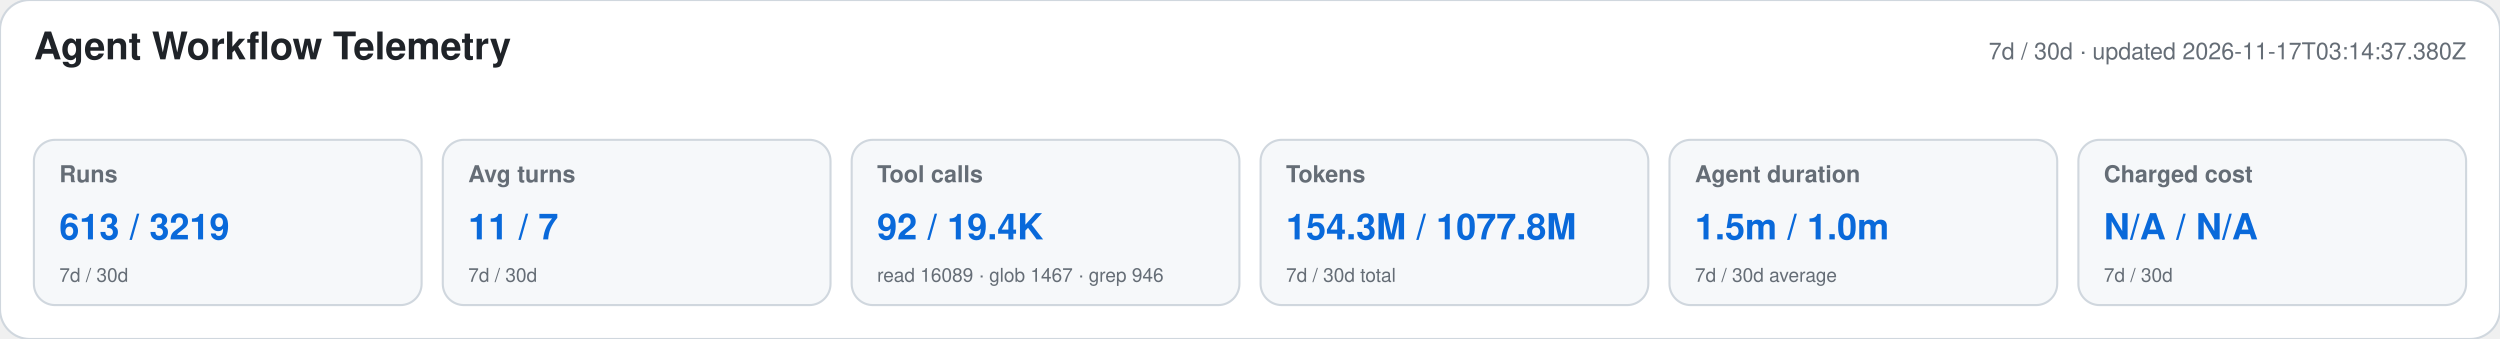
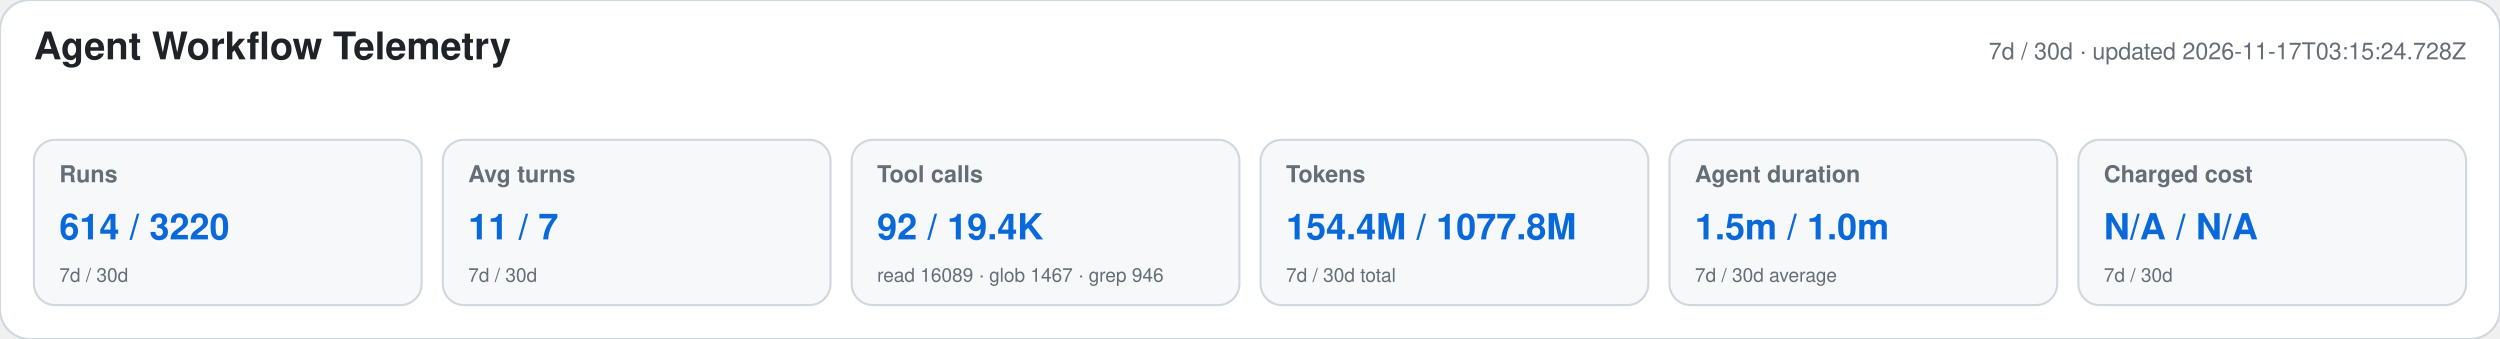
<svg xmlns="http://www.w3.org/2000/svg" width="1180" height="160" viewBox="0 0 1180 160" role="img" aria-labelledby="title desc">
  <style>text{font-family:-apple-system,BlinkMacSystemFont,"Segoe UI",Helvetica,Arial,sans-serif}.heading{font-size:18px;font-weight:650;fill:#1f2328}.meta,.label,.secondary{fill:#656d76}.meta,.label{font-size:11px}.label{font-weight:600}.primary{font-size:17px;font-weight:700;fill:#0969da}.secondary{font-size:9px}</style>
  <rect width="1180" height="160" rx="14" fill="#ffffff" stroke="#d0d7de" />
  <text x="16" y="28" class="heading">Agent Workflow Telemetry</text>
-   <text x="1164" y="28" text-anchor="end" class="meta">7d / 30d · updated 2026-11-17T03:14:37.380Z</text>
+   <text x="1164" y="28" text-anchor="end" class="meta">7d / 30d · updated 2026-11-17T03:15:24.728Z</text>
  <g>
    <rect x="16" y="66" width="183" height="78" rx="10" fill="#f6f8fa" stroke="#d0d7de" />
    <text x="28" y="86" class="label">Runs</text>
-     <text x="28" y="113" class="primary">613 / 3219</text>
+     <text x="28" y="113" class="primary">614 / 3220</text>
    <text x="28" y="133" class="secondary">7d / 30d</text>
  </g>
  <g>
    <rect x="209" y="66" width="183" height="78" rx="10" fill="#f6f8fa" stroke="#d0d7de" />
    <text x="221" y="86" class="label">Avg turns</text>
    <text x="221" y="113" class="primary">11 / 7</text>
    <text x="221" y="133" class="secondary">7d / 30d</text>
  </g>
  <g>
    <rect x="402" y="66" width="183" height="78" rx="10" fill="#f6f8fa" stroke="#d0d7de" />
    <text x="414" y="86" class="label">Tool calls</text>
    <text x="414" y="113" class="primary">92 / 19.4K</text>
    <text x="414" y="133" class="secondary">read 16089 · glob 1467 · grep 946</text>
  </g>
  <g>
    <rect x="595" y="66" width="183" height="78" rx="10" fill="#f6f8fa" stroke="#d0d7de" />
    <text x="607" y="86" class="label">Tokens</text>
-     <text x="607" y="113" class="primary">154.3M / 1077.8M</text>
+     <text x="607" y="113" class="primary">154.4M / 1077.8M</text>
    <text x="607" y="133" class="secondary">7d / 30d total</text>
  </g>
  <g>
    <rect x="788" y="66" width="183" height="78" rx="10" fill="#f6f8fa" stroke="#d0d7de" />
    <text x="800" y="86" class="label">Agent duration</text>
    <text x="800" y="113" class="primary">1.5m / 1.0m</text>
    <text x="800" y="133" class="secondary">7d / 30d average</text>
  </g>
  <g>
    <rect x="981" y="66" width="183" height="78" rx="10" fill="#f6f8fa" stroke="#d0d7de" />
    <text x="993" y="86" class="label">Charged cost</text>
    <text x="993" y="113" class="primary">N/A / N/A</text>
    <text x="993" y="133" class="secondary">7d / 30d</text>
  </g>
</svg>
